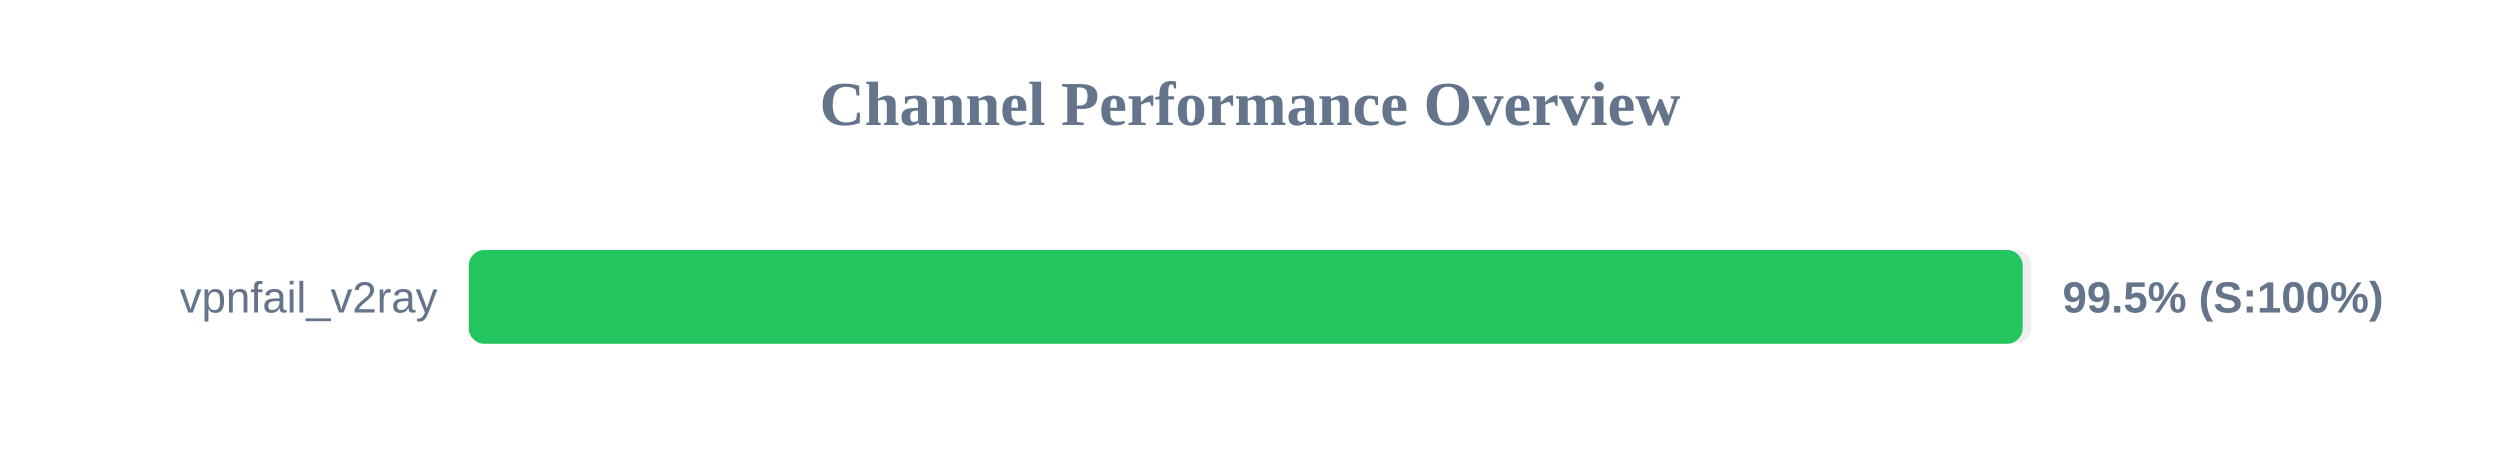
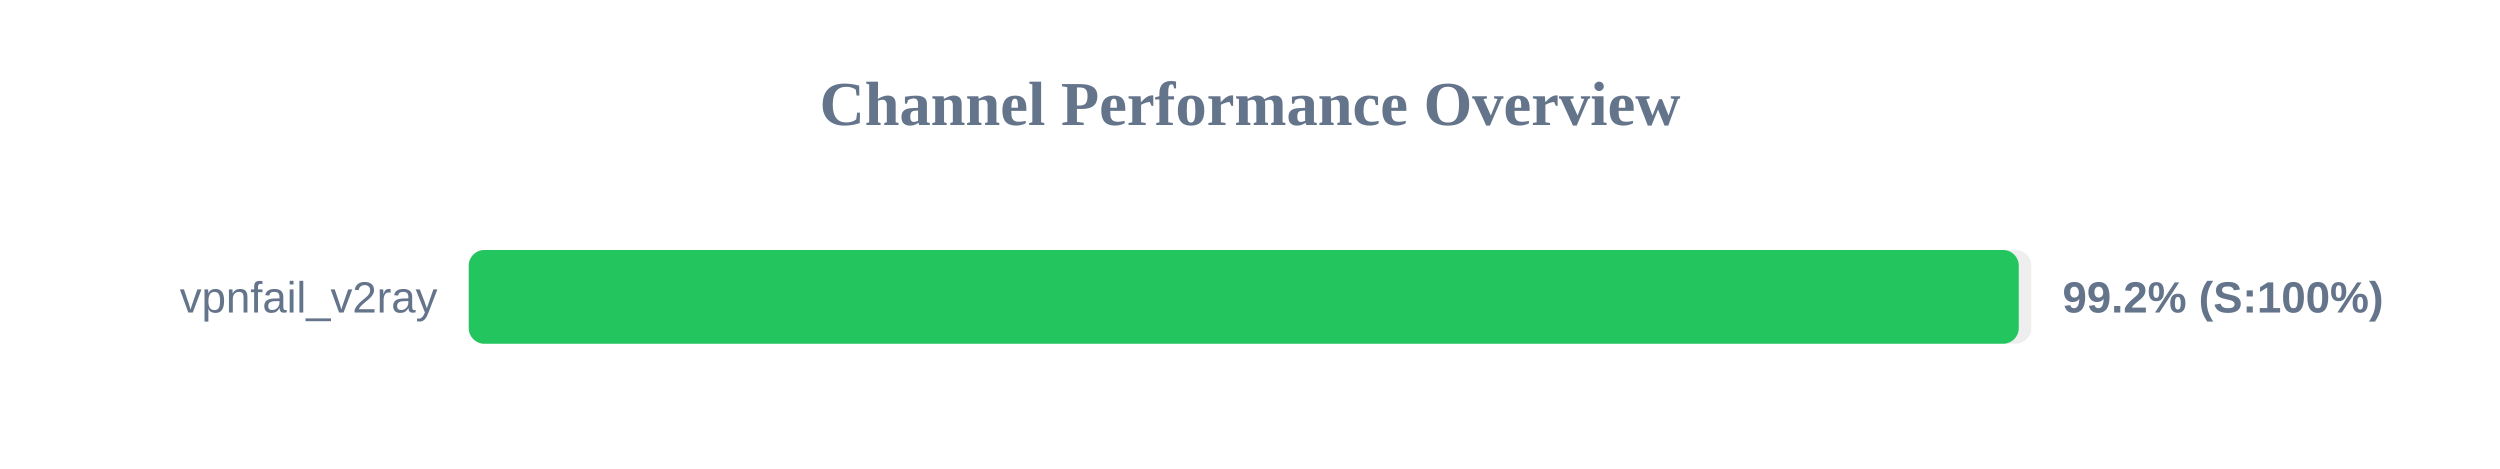
<svg xmlns="http://www.w3.org/2000/svg" width="800" height="150" version="1.1">
  <style>
        .row { font: 14px Arial; fill: #64748b; }
        .score { font: bold 14px Arial; fill: #64748b; }
    </style>
  <text x="400" y="40" text-anchor="middle" font-size="20px" font-weight="bold" fill="#64748b">Channel Performance Overview</text>
  <rect x="150" y="80" width="500" height="30" fill="#eee" rx="5" />
-   <rect x="150" y="80" width="497.25" height="30" fill="#22c55e" rx="5" />
+   <rect x="150" y="80" width="496.0" height="30" fill="#22c55e" rx="5" />
  <text x="140" y="100" text-anchor="end" class="row">vpnfail_v2ray</text>
-   <text x="660" y="100" text-anchor="start" class="score">99.5% (S:100%)</text>
+   <text x="660" y="100" text-anchor="start" class="score">99.2% (S:100%)</text>
</svg>
